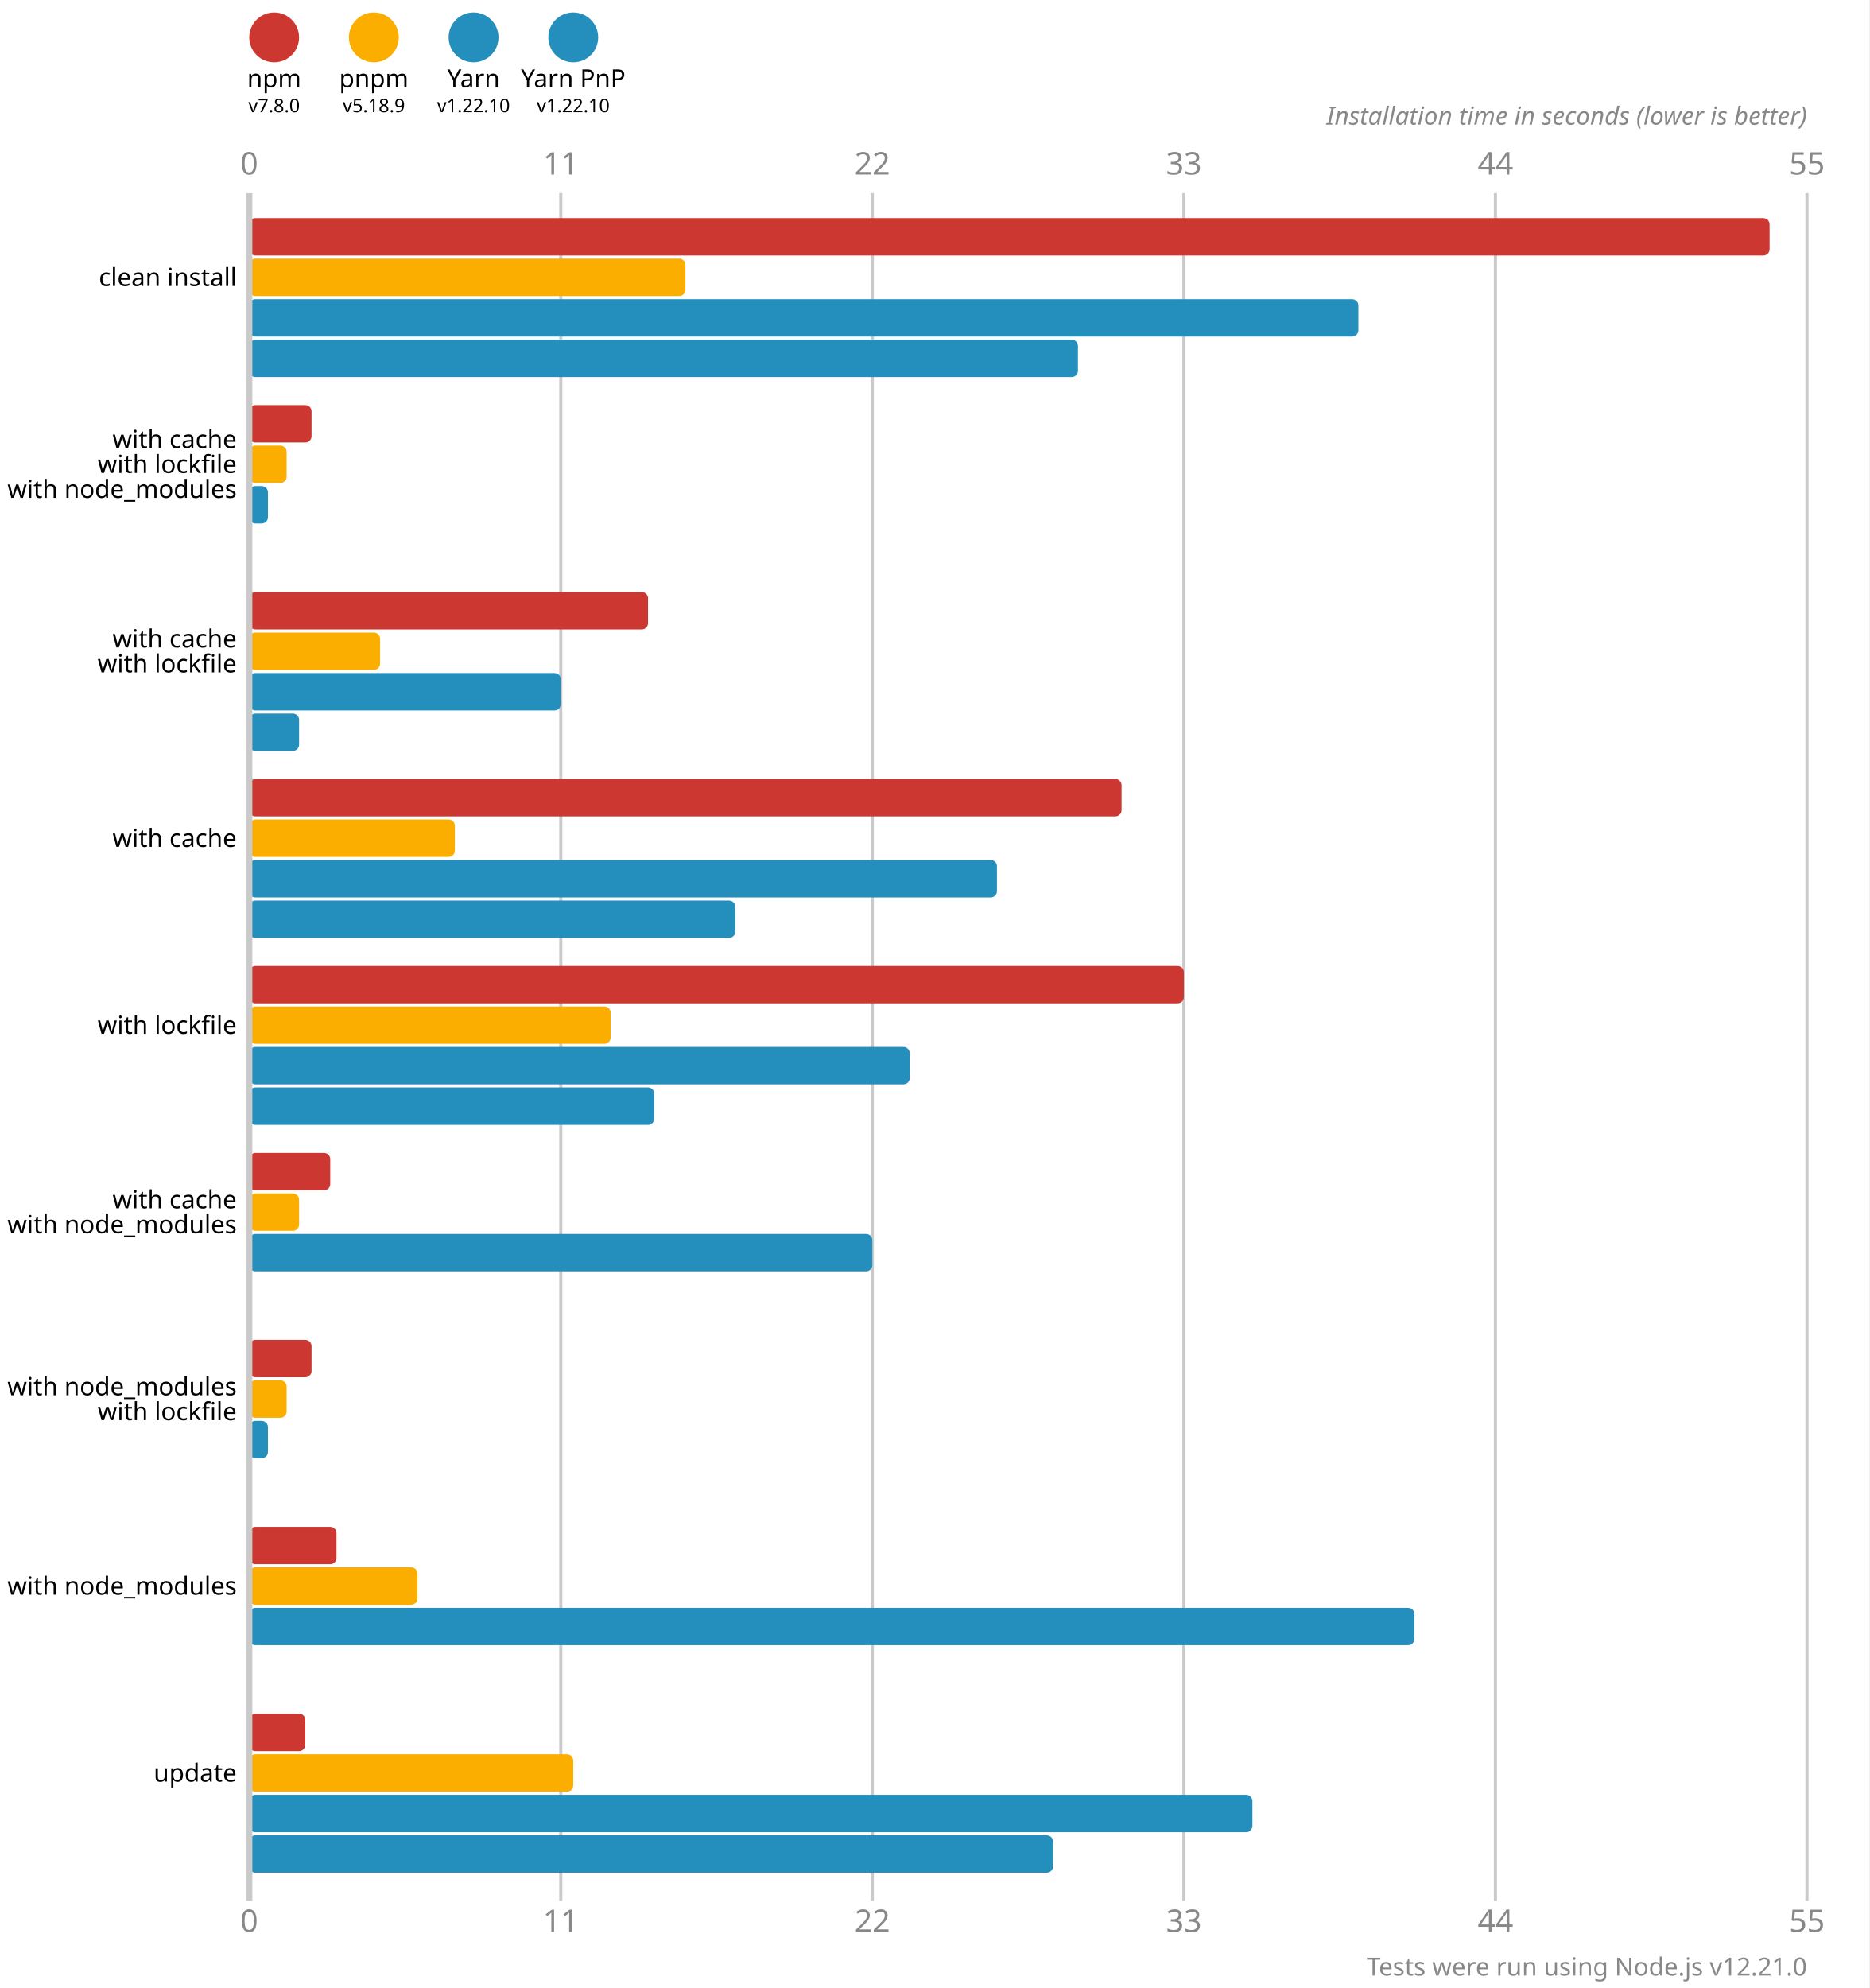
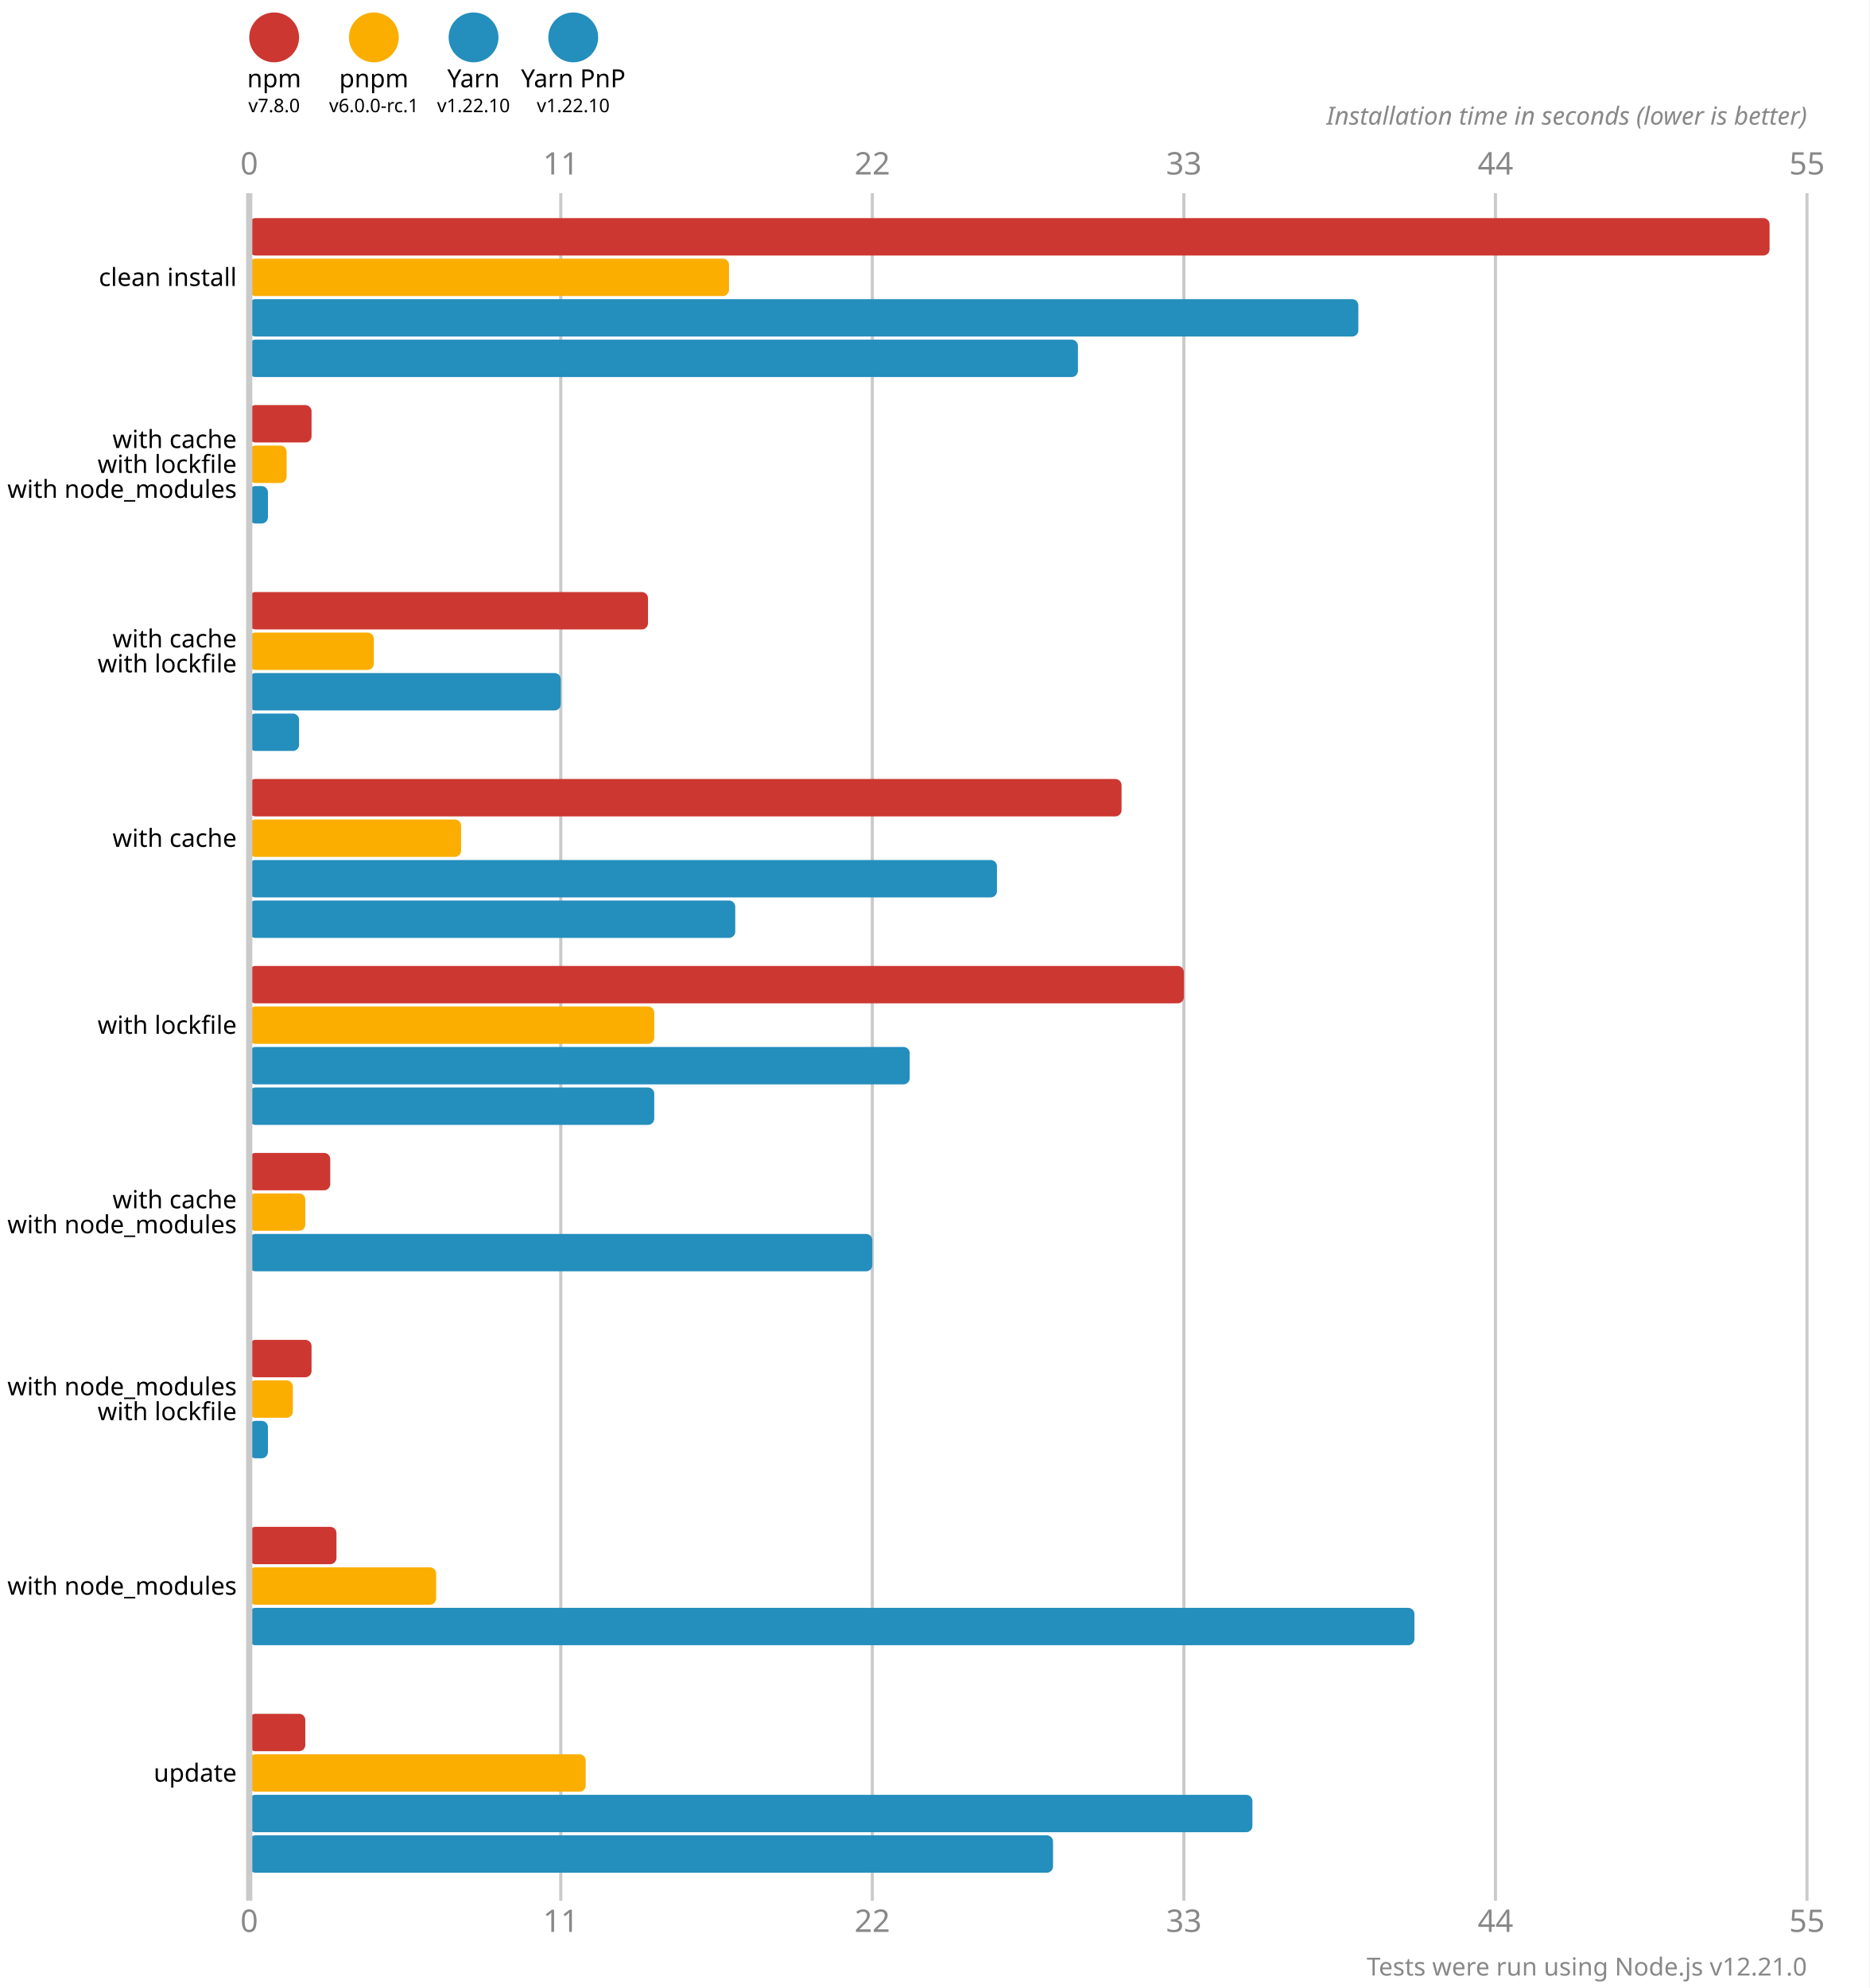
<svg xmlns="http://www.w3.org/2000/svg" version="1.1" viewBox="0 0 300 319">
  <style>
    .font { font-family: sans-serif; }
    .s3 { font-size: 3px; }
    .s4 { font-size: 4px; }
    .s5 { font-size: 5px; }
    .line { stroke: #cacaca; }
    .width { stroke-width: 0.5; }
    .text { fill: #888; }
  </style>
  <rect x="0" y="0" width="300" height="319" fill="#fff" />
  <circle cx="44" cy="6" r="4" fill="#cd3731" />
  <text x="44" y="14" class="font s4" text-anchor="middle">npm</text>
  <text x="44" y="18" class="font s3" text-anchor="middle">v7.8.0</text>
  <circle cx="60" cy="6" r="4" fill="#fbae00" />
  <text x="60" y="14" class="font s4" text-anchor="middle">pnpm</text>
-   <text x="60" y="18" class="font s3" text-anchor="middle">v5.18.9</text>
+   <text x="60" y="18" class="font s3" text-anchor="middle">v6.0.0-rc.1</text>
  <circle cx="76" cy="6" r="4" fill="#248ebd" />
  <text x="76" y="14" class="font s4" text-anchor="middle">Yarn</text>
  <text x="76" y="18" class="font s3" text-anchor="middle">v1.22.10</text>
  <circle cx="92" cy="6" r="4" fill="#248ebd" />
  <text x="92" y="14" class="font s4" text-anchor="middle">Yarn PnP</text>
  <text x="92" y="18" class="font s3" text-anchor="middle">v1.22.10</text>
  <text x="40" y="28" class="font s5 text" text-anchor="middle">0</text>
  <text x="40" y="310" class="font s5 text" text-anchor="middle">0</text>
  <line x1="90" y1="31" x2="90" y2="305" class="line width" />
  <text x="90" y="28" class="font s5 text" text-anchor="middle">11</text>
  <text x="90" y="310" class="font s5 text" text-anchor="middle">11</text>
  <line x1="140" y1="31" x2="140" y2="305" class="line width" />
  <text x="140" y="28" class="font s5 text" text-anchor="middle">22</text>
  <text x="140" y="310" class="font s5 text" text-anchor="middle">22</text>
  <line x1="190" y1="31" x2="190" y2="305" class="line width" />
  <text x="190" y="28" class="font s5 text" text-anchor="middle">33</text>
  <text x="190" y="310" class="font s5 text" text-anchor="middle">33</text>
  <line x1="240" y1="31" x2="240" y2="305" class="line width" />
  <text x="240" y="28" class="font s5 text" text-anchor="middle">44</text>
  <text x="240" y="310" class="font s5 text" text-anchor="middle">44</text>
  <line x1="290" y1="31" x2="290" y2="305" class="line width" />
  <text x="290" y="28" class="font s5 text" text-anchor="middle">55</text>
  <text x="290" y="310" class="font s5 text" text-anchor="middle">55</text>
  <text x="290" y="20" class="font s4 text" font-style="italic" text-anchor="end">Installation time in seconds (lower is better)</text>
  <rect x="40" y="35" width="244" height="6" fill="#cd3731" rx="1" ry="1" />
-   <rect x="40" y="41.5" width="70" height="6" fill="#fbae00" rx="1" ry="1" />
+   <rect x="40" y="41.5" width="77" height="6" fill="#fbae00" rx="1" ry="1" />
  <rect x="40" y="48" width="178" height="6" fill="#248ebd" rx="1" ry="1" />
  <rect x="40" y="54.5" width="133" height="6" fill="#248ebd" rx="1" ry="1" />
  <rect x="40" y="65" width="10" height="6" fill="#cd3731" rx="1" ry="1" />
  <rect x="40" y="71.5" width="6" height="6" fill="#fbae00" rx="1" ry="1" />
  <rect x="40" y="78" width="3" height="6" fill="#248ebd" rx="1" ry="1" />
  <rect x="40" y="84.5" width="0" height="6" fill="#248ebd" rx="1" ry="1" />
  <rect x="40" y="95" width="64" height="6" fill="#cd3731" rx="1" ry="1" />
-   <rect x="40" y="101.5" width="21" height="6" fill="#fbae00" rx="1" ry="1" />
+   <rect x="40" y="101.5" width="20" height="6" fill="#fbae00" rx="1" ry="1" />
  <rect x="40" y="108" width="50" height="6" fill="#248ebd" rx="1" ry="1" />
  <rect x="40" y="114.5" width="8" height="6" fill="#248ebd" rx="1" ry="1" />
  <rect x="40" y="125" width="140" height="6" fill="#cd3731" rx="1" ry="1" />
-   <rect x="40" y="131.5" width="33" height="6" fill="#fbae00" rx="1" ry="1" />
+   <rect x="40" y="131.5" width="34" height="6" fill="#fbae00" rx="1" ry="1" />
  <rect x="40" y="138" width="120" height="6" fill="#248ebd" rx="1" ry="1" />
  <rect x="40" y="144.5" width="78" height="6" fill="#248ebd" rx="1" ry="1" />
  <rect x="40" y="155" width="150" height="6" fill="#cd3731" rx="1" ry="1" />
-   <rect x="40" y="161.5" width="58" height="6" fill="#fbae00" rx="1" ry="1" />
+   <rect x="40" y="161.5" width="65" height="6" fill="#fbae00" rx="1" ry="1" />
  <rect x="40" y="168" width="106" height="6" fill="#248ebd" rx="1" ry="1" />
  <rect x="40" y="174.5" width="65" height="6" fill="#248ebd" rx="1" ry="1" />
  <rect x="40" y="185" width="13" height="6" fill="#cd3731" rx="1" ry="1" />
-   <rect x="40" y="191.5" width="8" height="6" fill="#fbae00" rx="1" ry="1" />
+   <rect x="40" y="191.5" width="9" height="6" fill="#fbae00" rx="1" ry="1" />
  <rect x="40" y="198" width="100" height="6" fill="#248ebd" rx="1" ry="1" />
  <rect x="40" y="204.5" width="0" height="6" fill="#248ebd" rx="1" ry="1" />
  <rect x="40" y="215" width="10" height="6" fill="#cd3731" rx="1" ry="1" />
-   <rect x="40" y="221.5" width="6" height="6" fill="#fbae00" rx="1" ry="1" />
+   <rect x="40" y="221.5" width="7" height="6" fill="#fbae00" rx="1" ry="1" />
  <rect x="40" y="228" width="3" height="6" fill="#248ebd" rx="1" ry="1" />
  <rect x="40" y="234.5" width="0" height="6" fill="#248ebd" rx="1" ry="1" />
  <rect x="40" y="245" width="14" height="6" fill="#cd3731" rx="1" ry="1" />
-   <rect x="40" y="251.5" width="27" height="6" fill="#fbae00" rx="1" ry="1" />
+   <rect x="40" y="251.5" width="30" height="6" fill="#fbae00" rx="1" ry="1" />
  <rect x="40" y="258" width="187" height="6" fill="#248ebd" rx="1" ry="1" />
  <rect x="40" y="264.5" width="0" height="6" fill="#248ebd" rx="1" ry="1" />
  <rect x="40" y="275" width="9" height="6" fill="#cd3731" rx="1" ry="1" />
-   <rect x="40" y="281.5" width="52" height="6" fill="#fbae00" rx="1" ry="1" />
+   <rect x="40" y="281.5" width="54" height="6" fill="#fbae00" rx="1" ry="1" />
  <rect x="40" y="288" width="161" height="6" fill="#248ebd" rx="1" ry="1" />
  <rect x="40" y="294.5" width="129" height="6" fill="#248ebd" rx="1" ry="1" />
  <line x1="40" y1="31" x2="40" y2="305" class="line" />
  <text x="38" y="44.5" class="font s4" dominant-baseline="middle" text-anchor="end">clean install</text>
  <text x="38" y="70.5" class="font s4" dominant-baseline="middle" text-anchor="end">with cache</text>
  <text x="38" y="74.5" class="font s4" dominant-baseline="middle" text-anchor="end">with lockfile</text>
  <text x="38" y="78.5" class="font s4" dominant-baseline="middle" text-anchor="end">with node_modules</text>
  <text x="38" y="102.5" class="font s4" dominant-baseline="middle" text-anchor="end">with cache</text>
  <text x="38" y="106.5" class="font s4" dominant-baseline="middle" text-anchor="end">with lockfile</text>
  <text x="38" y="134.5" class="font s4" dominant-baseline="middle" text-anchor="end">with cache</text>
  <text x="38" y="164.5" class="font s4" dominant-baseline="middle" text-anchor="end">with lockfile</text>
  <text x="38" y="192.5" class="font s4" dominant-baseline="middle" text-anchor="end">with cache</text>
  <text x="38" y="196.5" class="font s4" dominant-baseline="middle" text-anchor="end">with node_modules</text>
  <text x="38" y="222.5" class="font s4" dominant-baseline="middle" text-anchor="end">with node_modules</text>
  <text x="38" y="226.5" class="font s4" dominant-baseline="middle" text-anchor="end">with lockfile</text>
  <text x="38" y="254.5" class="font s4" dominant-baseline="middle" text-anchor="end">with node_modules</text>
  <text x="38" y="284.5" class="font s4" dominant-baseline="middle" text-anchor="end">update</text>
  <text x="290" y="317" class="font s4 text" text-anchor="end">Tests were run using Node.js v12.21.0</text>
</svg>
